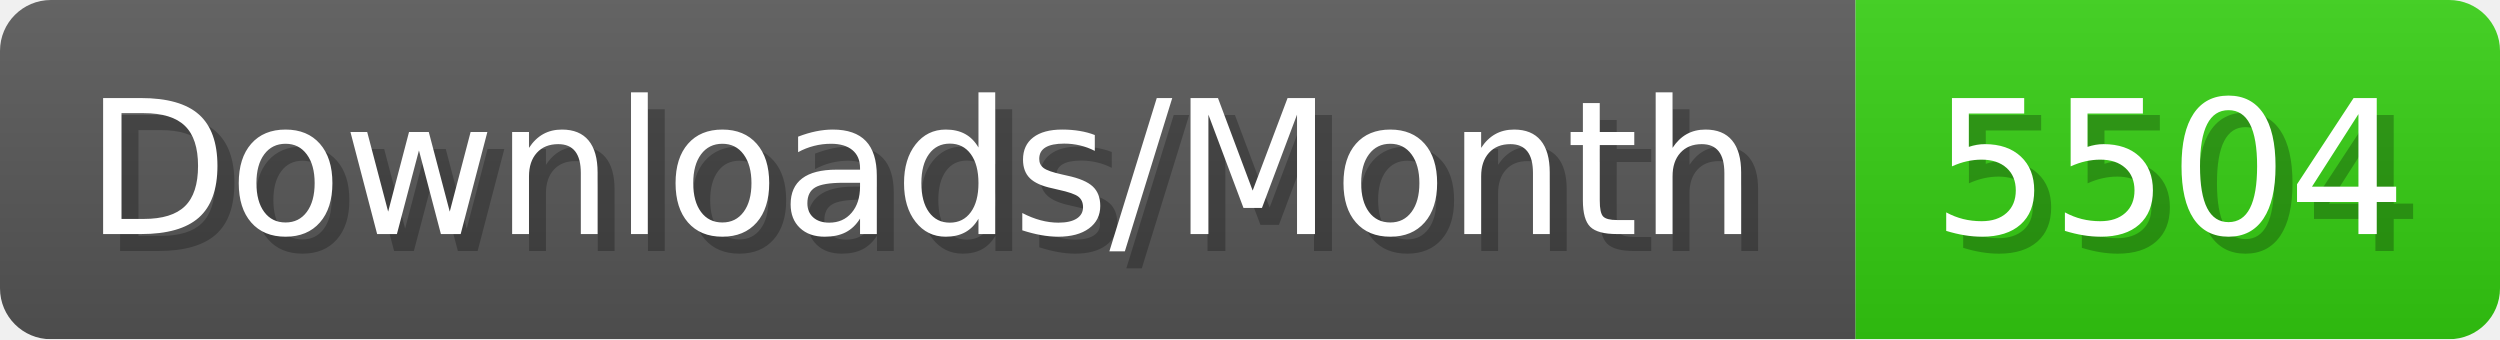
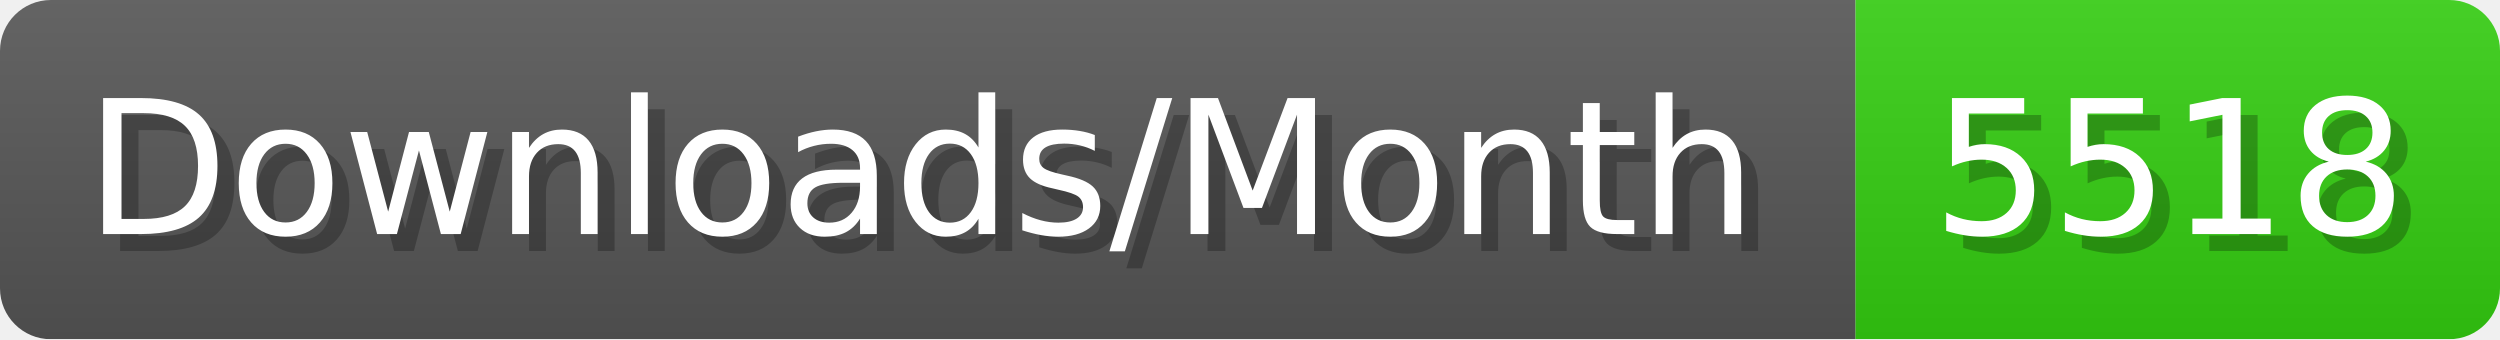
- <svg xmlns="http://www.w3.org/2000/svg" width="147.4" height="20" viewBox="0 0 1474 200" role="img" aria-label="Downloads/Month: 5504">
+ <svg xmlns="http://www.w3.org/2000/svg" width="147.4" height="20" viewBox="0 0 1474 200" role="img" aria-label="Downloads/Month: 5518">
  <linearGradient id="YlXUI" x2="0" y2="100%">
    <stop offset="0" stop-opacity=".1" stop-color="#EEE" />
    <stop offset="1" stop-opacity=".1" />
  </linearGradient>
  <mask id="JHhop">
    <rect width="1474" height="200" rx="30" fill="#FFF" />
  </mask>
  <g mask="url(#JHhop)">
    <rect width="1094" height="200" fill="#555" />
    <rect width="380" height="200" fill="#3C1" x="1094" />
    <rect width="1474" height="200" fill="url(#YlXUI)" />
  </g>
  <g aria-hidden="true" fill="#fff" text-anchor="start" font-family="Verdana,DejaVu Sans,sans-serif" font-size="110">
    <text x="60" y="148" textLength="994" fill="#000" opacity="0.25">Downloads/Month</text>
    <text x="50" y="138" textLength="994">Downloads/Month</text>
-     <text x="1149" y="148" textLength="280" fill="#000" opacity="0.25">5504</text>
-     <text x="1139" y="138" textLength="280">5504</text>
+     <text x="1149" y="148" textLength="280" fill="#000" opacity="0.25">5518</text>
+     <text x="1139" y="138" textLength="280">5518</text>
  </g>
</svg>
